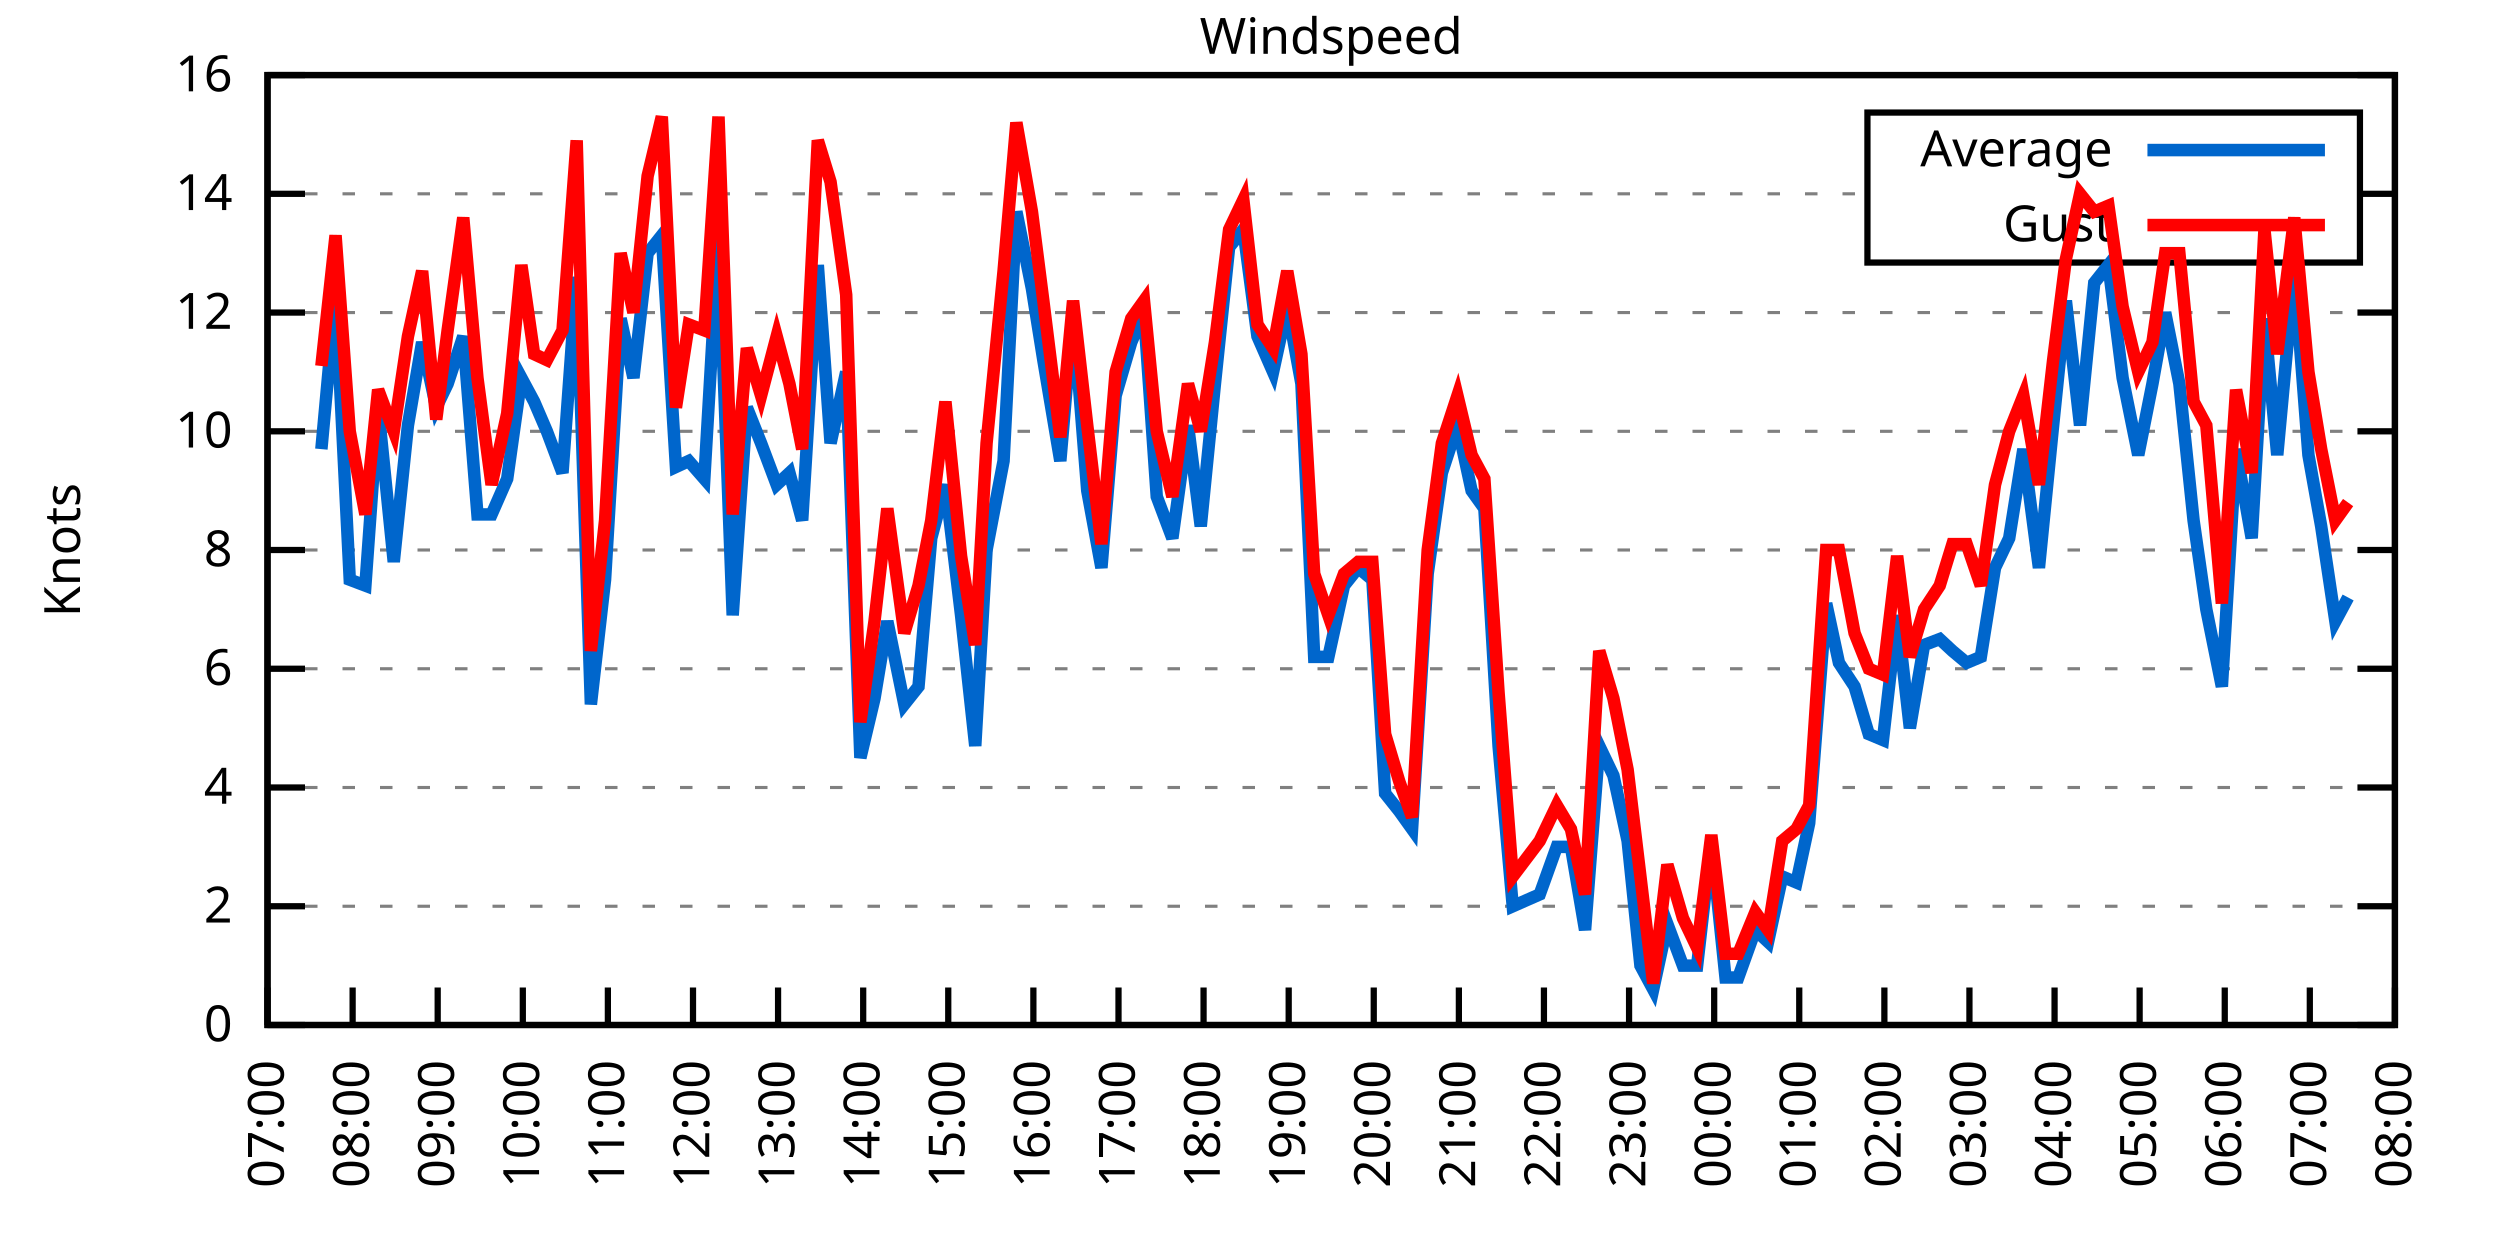
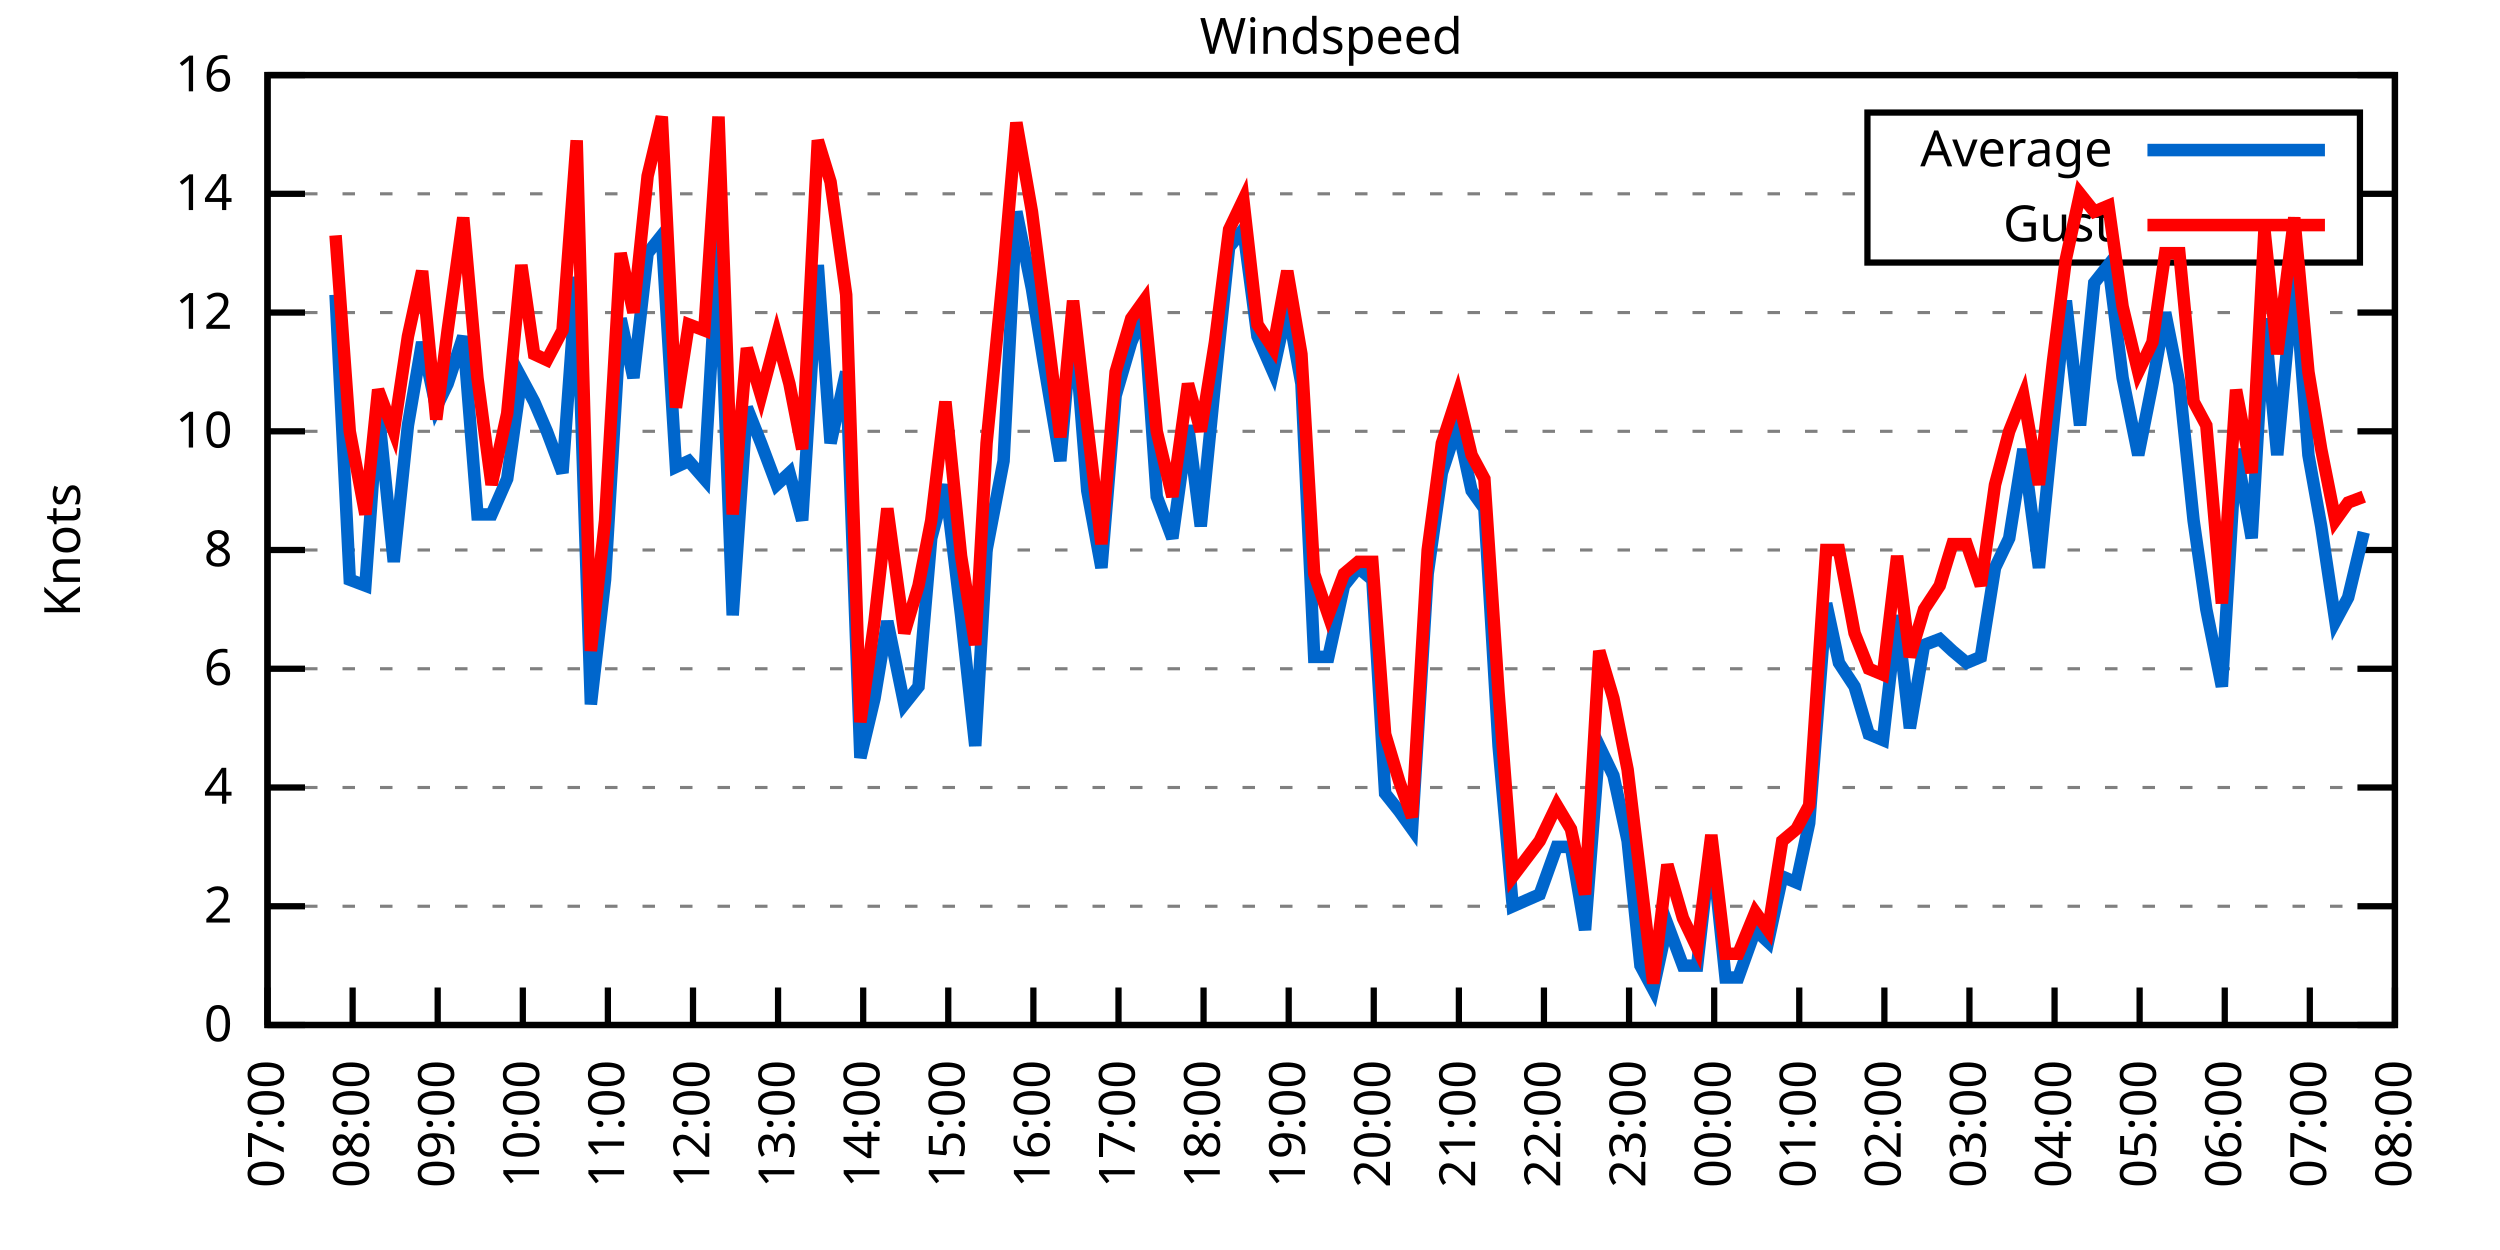
<svg xmlns="http://www.w3.org/2000/svg" xmlns:xlink="http://www.w3.org/1999/xlink" width="400" height="200" viewBox="0 0 400 200">
  <g id="gnuplot_canvas">
    <rect x="0" y="0" width="400" height="200" fill="none" />
    <defs>
      <circle id="gpDot" r="0.5" stroke-width="0.5" stroke="currentColor" />
      <path id="gpPt0" stroke-width="0.333" stroke="currentColor" d="M-1,0 h2 M0,-1 v2" />
      <path id="gpPt1" stroke-width="0.333" stroke="currentColor" d="M-1,-1 L1,1 M1,-1 L-1,1" />
      <path id="gpPt2" stroke-width="0.333" stroke="currentColor" d="M-1,0 L1,0 M0,-1 L0,1 M-1,-1 L1,1 M-1,1 L1,-1" />
      <rect id="gpPt3" stroke-width="0.333" stroke="currentColor" x="-1" y="-1" width="2" height="2" />
      <rect id="gpPt4" stroke-width="0.333" stroke="currentColor" fill="currentColor" x="-1" y="-1" width="2" height="2" />
      <circle id="gpPt5" stroke-width="0.333" stroke="currentColor" cx="0" cy="0" r="1" />
      <use xlink:href="#gpPt5" id="gpPt6" fill="currentColor" stroke="none" />
      <path id="gpPt7" stroke-width="0.333" stroke="currentColor" d="M0,-1.33 L-1.33,0.67 L1.33,0.67 z" />
      <use xlink:href="#gpPt7" id="gpPt8" fill="currentColor" stroke="none" />
      <use xlink:href="#gpPt7" id="gpPt9" stroke="currentColor" transform="rotate(180)" />
      <use xlink:href="#gpPt9" id="gpPt10" fill="currentColor" stroke="none" />
      <use xlink:href="#gpPt3" id="gpPt11" stroke="currentColor" transform="rotate(45)" />
      <use xlink:href="#gpPt11" id="gpPt12" fill="currentColor" stroke="none" />
      <path id="gpPt13" stroke-width="0.333" stroke="currentColor" d="M0,1.330 L1.265,0.411 L0.782,-1.067 L-0.782,-1.076 L-1.265,0.411 z" />
      <use xlink:href="#gpPt13" id="gpPt14" fill="currentColor" stroke="none" />
      <filter id="textbox" filterUnits="objectBoundingBox" x="0" y="0" height="1" width="1">
        <feFlood flood-color="white" flood-opacity="1" result="bgnd" />
        <feComposite in="SourceGraphic" in2="bgnd" operator="atop" />
      </filter>
      <filter id="greybox" filterUnits="objectBoundingBox" x="0" y="0" height="1" width="1">
        <feFlood flood-color="lightgrey" flood-opacity="1" result="grey" />
        <feComposite in="SourceGraphic" in2="grey" operator="atop" />
      </filter>
    </defs>
    <g fill="none" color="white" stroke="currentColor" stroke-width="1.00" stroke-linecap="butt" stroke-linejoin="miter">
</g>
    <g fill="none" color="black" stroke="currentColor" stroke-width="1.00" stroke-linecap="butt" stroke-linejoin="miter">
      <g stroke="none" shape-rendering="crispEdges">
        <polygon fill="rgb(255, 255, 255)" points="42.80,164.00 383.18,164.00 383.18,12.02 42.80,12.02 " />
      </g>
    </g>
    <g fill="none" color="black" stroke="currentColor" stroke-width="1.00" stroke-linecap="butt" stroke-linejoin="miter">
</g>
    <g fill="none" color="black" stroke="black" stroke-width="0.50" stroke-linecap="butt" stroke-linejoin="miter">
</g>
    <g fill="none" color="gray" stroke="currentColor" stroke-width="0.50" stroke-linecap="butt" stroke-linejoin="miter">
      <path stroke="gray" stroke-dasharray="2,4" class="gridline" d="M42.80,164.00 L383.19,164.00  " />
    </g>
    <g fill="none" color="gray" stroke="gray" stroke-width="1.00" stroke-linecap="butt" stroke-linejoin="miter">
</g>
    <g fill="none" color="black" stroke="currentColor" stroke-width="1.00" stroke-linecap="butt" stroke-linejoin="miter">
      <path stroke="black" d="M42.80,164.00 L48.80,164.00 M383.19,164.00 L377.19,164.00  " />
      <g transform="translate(37.20,166.60)" stroke="none" fill="black" font-family="Sans" font-size="8.00" text-anchor="end">
        <text>
          <tspan font-family="Sans"> 0</tspan>
        </text>
      </g>
    </g>
    <g fill="none" color="black" stroke="currentColor" stroke-width="1.00" stroke-linecap="butt" stroke-linejoin="miter">
</g>
    <g fill="none" color="black" stroke="black" stroke-width="0.50" stroke-linecap="butt" stroke-linejoin="miter">
</g>
    <g fill="none" color="gray" stroke="currentColor" stroke-width="0.50" stroke-linecap="butt" stroke-linejoin="miter">
      <path stroke="gray" stroke-dasharray="2,4" class="gridline" d="M42.80,145.00 L383.19,145.00  " />
    </g>
    <g fill="none" color="gray" stroke="gray" stroke-width="1.00" stroke-linecap="butt" stroke-linejoin="miter">
</g>
    <g fill="none" color="black" stroke="currentColor" stroke-width="1.00" stroke-linecap="butt" stroke-linejoin="miter">
      <path stroke="black" d="M42.80,145.00 L48.80,145.00 M383.19,145.00 L377.19,145.00  " />
      <g transform="translate(37.20,147.60)" stroke="none" fill="black" font-family="Sans" font-size="8.00" text-anchor="end">
        <text>
          <tspan font-family="Sans"> 2</tspan>
        </text>
      </g>
    </g>
    <g fill="none" color="black" stroke="currentColor" stroke-width="1.00" stroke-linecap="butt" stroke-linejoin="miter">
</g>
    <g fill="none" color="black" stroke="black" stroke-width="0.50" stroke-linecap="butt" stroke-linejoin="miter">
</g>
    <g fill="none" color="gray" stroke="currentColor" stroke-width="0.50" stroke-linecap="butt" stroke-linejoin="miter">
      <path stroke="gray" stroke-dasharray="2,4" class="gridline" d="M42.80,126.00 L383.19,126.00  " />
    </g>
    <g fill="none" color="gray" stroke="gray" stroke-width="1.00" stroke-linecap="butt" stroke-linejoin="miter">
</g>
    <g fill="none" color="black" stroke="currentColor" stroke-width="1.00" stroke-linecap="butt" stroke-linejoin="miter">
      <path stroke="black" d="M42.80,126.00 L48.80,126.00 M383.19,126.00 L377.19,126.00  " />
      <g transform="translate(37.20,128.60)" stroke="none" fill="black" font-family="Sans" font-size="8.00" text-anchor="end">
        <text>
          <tspan font-family="Sans"> 4</tspan>
        </text>
      </g>
    </g>
    <g fill="none" color="black" stroke="currentColor" stroke-width="1.00" stroke-linecap="butt" stroke-linejoin="miter">
</g>
    <g fill="none" color="black" stroke="black" stroke-width="0.50" stroke-linecap="butt" stroke-linejoin="miter">
</g>
    <g fill="none" color="gray" stroke="currentColor" stroke-width="0.50" stroke-linecap="butt" stroke-linejoin="miter">
      <path stroke="gray" stroke-dasharray="2,4" class="gridline" d="M42.80,107.00 L383.19,107.00  " />
    </g>
    <g fill="none" color="gray" stroke="gray" stroke-width="1.00" stroke-linecap="butt" stroke-linejoin="miter">
</g>
    <g fill="none" color="black" stroke="currentColor" stroke-width="1.00" stroke-linecap="butt" stroke-linejoin="miter">
      <path stroke="black" d="M42.80,107.00 L48.80,107.00 M383.19,107.00 L377.19,107.00  " />
      <g transform="translate(37.20,109.60)" stroke="none" fill="black" font-family="Sans" font-size="8.00" text-anchor="end">
        <text>
          <tspan font-family="Sans"> 6</tspan>
        </text>
      </g>
    </g>
    <g fill="none" color="black" stroke="currentColor" stroke-width="1.00" stroke-linecap="butt" stroke-linejoin="miter">
</g>
    <g fill="none" color="black" stroke="black" stroke-width="0.50" stroke-linecap="butt" stroke-linejoin="miter">
</g>
    <g fill="none" color="gray" stroke="currentColor" stroke-width="0.50" stroke-linecap="butt" stroke-linejoin="miter">
      <path stroke="gray" stroke-dasharray="2,4" class="gridline" d="M42.80,88.00 L383.19,88.00  " />
    </g>
    <g fill="none" color="gray" stroke="gray" stroke-width="1.00" stroke-linecap="butt" stroke-linejoin="miter">
</g>
    <g fill="none" color="black" stroke="currentColor" stroke-width="1.00" stroke-linecap="butt" stroke-linejoin="miter">
      <path stroke="black" d="M42.80,88.00 L48.80,88.00 M383.19,88.00 L377.19,88.00  " />
      <g transform="translate(37.20,90.60)" stroke="none" fill="black" font-family="Sans" font-size="8.00" text-anchor="end">
        <text>
          <tspan font-family="Sans"> 8</tspan>
        </text>
      </g>
    </g>
    <g fill="none" color="black" stroke="currentColor" stroke-width="1.00" stroke-linecap="butt" stroke-linejoin="miter">
</g>
    <g fill="none" color="black" stroke="black" stroke-width="0.50" stroke-linecap="butt" stroke-linejoin="miter">
</g>
    <g fill="none" color="gray" stroke="currentColor" stroke-width="0.50" stroke-linecap="butt" stroke-linejoin="miter">
      <path stroke="gray" stroke-dasharray="2,4" class="gridline" d="M42.80,69.01 L383.19,69.01  " />
    </g>
    <g fill="none" color="gray" stroke="gray" stroke-width="1.00" stroke-linecap="butt" stroke-linejoin="miter">
</g>
    <g fill="none" color="black" stroke="currentColor" stroke-width="1.00" stroke-linecap="butt" stroke-linejoin="miter">
      <path stroke="black" d="M42.80,69.01 L48.80,69.01 M383.19,69.01 L377.19,69.01  " />
      <g transform="translate(37.20,71.61)" stroke="none" fill="black" font-family="Sans" font-size="8.00" text-anchor="end">
        <text>
          <tspan font-family="Sans"> 10</tspan>
        </text>
      </g>
    </g>
    <g fill="none" color="black" stroke="currentColor" stroke-width="1.00" stroke-linecap="butt" stroke-linejoin="miter">
</g>
    <g fill="none" color="black" stroke="black" stroke-width="0.50" stroke-linecap="butt" stroke-linejoin="miter">
</g>
    <g fill="none" color="gray" stroke="currentColor" stroke-width="0.50" stroke-linecap="butt" stroke-linejoin="miter">
      <path stroke="gray" stroke-dasharray="2,4" class="gridline" d="M42.80,50.01 L383.19,50.01  " />
    </g>
    <g fill="none" color="gray" stroke="gray" stroke-width="1.00" stroke-linecap="butt" stroke-linejoin="miter">
</g>
    <g fill="none" color="black" stroke="currentColor" stroke-width="1.00" stroke-linecap="butt" stroke-linejoin="miter">
      <path stroke="black" d="M42.80,50.01 L48.80,50.01 M383.19,50.01 L377.19,50.01  " />
      <g transform="translate(37.20,52.61)" stroke="none" fill="black" font-family="Sans" font-size="8.00" text-anchor="end">
        <text>
          <tspan font-family="Sans"> 12</tspan>
        </text>
      </g>
    </g>
    <g fill="none" color="black" stroke="currentColor" stroke-width="1.00" stroke-linecap="butt" stroke-linejoin="miter">
</g>
    <g fill="none" color="black" stroke="black" stroke-width="0.50" stroke-linecap="butt" stroke-linejoin="miter">
</g>
    <g fill="none" color="gray" stroke="currentColor" stroke-width="0.50" stroke-linecap="butt" stroke-linejoin="miter">
      <path stroke="gray" stroke-dasharray="2,4" class="gridline" d="M42.80,31.01 L298.79,31.01 M377.59,31.01 L383.19,31.01  " />
    </g>
    <g fill="none" color="gray" stroke="gray" stroke-width="1.00" stroke-linecap="butt" stroke-linejoin="miter">
</g>
    <g fill="none" color="black" stroke="currentColor" stroke-width="1.00" stroke-linecap="butt" stroke-linejoin="miter">
      <path stroke="black" d="M42.80,31.01 L48.80,31.01 M383.19,31.01 L377.19,31.01  " />
      <g transform="translate(37.20,33.61)" stroke="none" fill="black" font-family="Sans" font-size="8.00" text-anchor="end">
        <text>
          <tspan font-family="Sans"> 14</tspan>
        </text>
      </g>
    </g>
    <g fill="none" color="black" stroke="currentColor" stroke-width="1.00" stroke-linecap="butt" stroke-linejoin="miter">
</g>
    <g fill="none" color="black" stroke="black" stroke-width="0.50" stroke-linecap="butt" stroke-linejoin="miter">
</g>
    <g fill="none" color="gray" stroke="currentColor" stroke-width="0.50" stroke-linecap="butt" stroke-linejoin="miter">
      <path stroke="gray" stroke-dasharray="2,4" class="gridline" d="M42.80,12.01 L383.19,12.01  " />
    </g>
    <g fill="none" color="gray" stroke="gray" stroke-width="1.00" stroke-linecap="butt" stroke-linejoin="miter">
</g>
    <g fill="none" color="black" stroke="currentColor" stroke-width="1.00" stroke-linecap="butt" stroke-linejoin="miter">
      <path stroke="black" d="M42.80,12.01 L48.80,12.01 M383.19,12.01 L377.19,12.01  " />
      <g transform="translate(37.20,14.61)" stroke="none" fill="black" font-family="Sans" font-size="8.00" text-anchor="end">
        <text>
          <tspan font-family="Sans"> 16</tspan>
        </text>
      </g>
    </g>
    <g fill="none" color="black" stroke="currentColor" stroke-width="1.00" stroke-linecap="butt" stroke-linejoin="miter">
      <path stroke="black" d="M42.80,164.00 L42.80,158.00  " />
      <g transform="translate(45.40,169.60) rotate(270.00)" stroke="none" fill="black" font-family="Sans" font-size="8.00" text-anchor="end">
        <text>
          <tspan font-family="Sans">07:00</tspan>
        </text>
      </g>
    </g>
    <g fill="none" color="black" stroke="currentColor" stroke-width="1.00" stroke-linecap="butt" stroke-linejoin="miter">
      <path stroke="black" d="M56.42,164.00 L56.42,158.00  " />
      <g transform="translate(59.02,169.60) rotate(270.00)" stroke="none" fill="black" font-family="Sans" font-size="8.00" text-anchor="end">
        <text>
          <tspan font-family="Sans">08:00</tspan>
        </text>
      </g>
    </g>
    <g fill="none" color="black" stroke="currentColor" stroke-width="1.00" stroke-linecap="butt" stroke-linejoin="miter">
      <path stroke="black" d="M70.03,164.00 L70.03,158.00  " />
      <g transform="translate(72.63,169.60) rotate(270.00)" stroke="none" fill="black" font-family="Sans" font-size="8.00" text-anchor="end">
        <text>
          <tspan font-family="Sans">09:00</tspan>
        </text>
      </g>
    </g>
    <g fill="none" color="black" stroke="currentColor" stroke-width="1.00" stroke-linecap="butt" stroke-linejoin="miter">
      <path stroke="black" d="M83.65,164.00 L83.65,158.00  " />
      <g transform="translate(86.25,169.60) rotate(270.00)" stroke="none" fill="black" font-family="Sans" font-size="8.00" text-anchor="end">
        <text>
          <tspan font-family="Sans">10:00</tspan>
        </text>
      </g>
    </g>
    <g fill="none" color="black" stroke="currentColor" stroke-width="1.00" stroke-linecap="butt" stroke-linejoin="miter">
      <path stroke="black" d="M97.26,164.00 L97.26,158.00  " />
      <g transform="translate(99.86,169.60) rotate(270.00)" stroke="none" fill="black" font-family="Sans" font-size="8.00" text-anchor="end">
        <text>
          <tspan font-family="Sans">11:00</tspan>
        </text>
      </g>
    </g>
    <g fill="none" color="black" stroke="currentColor" stroke-width="1.00" stroke-linecap="butt" stroke-linejoin="miter">
      <path stroke="black" d="M110.88,164.00 L110.88,158.00  " />
      <g transform="translate(113.48,169.60) rotate(270.00)" stroke="none" fill="black" font-family="Sans" font-size="8.00" text-anchor="end">
        <text>
          <tspan font-family="Sans">12:00</tspan>
        </text>
      </g>
    </g>
    <g fill="none" color="black" stroke="currentColor" stroke-width="1.00" stroke-linecap="butt" stroke-linejoin="miter">
      <path stroke="black" d="M124.49,164.00 L124.49,158.00  " />
      <g transform="translate(127.09,169.60) rotate(270.00)" stroke="none" fill="black" font-family="Sans" font-size="8.00" text-anchor="end">
        <text>
          <tspan font-family="Sans">13:00</tspan>
        </text>
      </g>
    </g>
    <g fill="none" color="black" stroke="currentColor" stroke-width="1.00" stroke-linecap="butt" stroke-linejoin="miter">
      <path stroke="black" d="M138.11,164.00 L138.11,158.00  " />
      <g transform="translate(140.71,169.60) rotate(270.00)" stroke="none" fill="black" font-family="Sans" font-size="8.00" text-anchor="end">
        <text>
          <tspan font-family="Sans">14:00</tspan>
        </text>
      </g>
    </g>
    <g fill="none" color="black" stroke="currentColor" stroke-width="1.00" stroke-linecap="butt" stroke-linejoin="miter">
      <path stroke="black" d="M151.72,164.00 L151.72,158.00  " />
      <g transform="translate(154.32,169.60) rotate(270.00)" stroke="none" fill="black" font-family="Sans" font-size="8.00" text-anchor="end">
        <text>
          <tspan font-family="Sans">15:00</tspan>
        </text>
      </g>
    </g>
    <g fill="none" color="black" stroke="currentColor" stroke-width="1.00" stroke-linecap="butt" stroke-linejoin="miter">
      <path stroke="black" d="M165.34,164.00 L165.34,158.00  " />
      <g transform="translate(167.94,169.60) rotate(270.00)" stroke="none" fill="black" font-family="Sans" font-size="8.00" text-anchor="end">
        <text>
          <tspan font-family="Sans">16:00</tspan>
        </text>
      </g>
    </g>
    <g fill="none" color="black" stroke="currentColor" stroke-width="1.00" stroke-linecap="butt" stroke-linejoin="miter">
      <path stroke="black" d="M178.96,164.00 L178.96,158.00  " />
      <g transform="translate(181.56,169.60) rotate(270.00)" stroke="none" fill="black" font-family="Sans" font-size="8.00" text-anchor="end">
        <text>
          <tspan font-family="Sans">17:00</tspan>
        </text>
      </g>
    </g>
    <g fill="none" color="black" stroke="currentColor" stroke-width="1.00" stroke-linecap="butt" stroke-linejoin="miter">
      <path stroke="black" d="M192.57,164.00 L192.57,158.00  " />
      <g transform="translate(195.17,169.60) rotate(270.00)" stroke="none" fill="black" font-family="Sans" font-size="8.00" text-anchor="end">
        <text>
          <tspan font-family="Sans">18:00</tspan>
        </text>
      </g>
    </g>
    <g fill="none" color="black" stroke="currentColor" stroke-width="1.00" stroke-linecap="butt" stroke-linejoin="miter">
      <path stroke="black" d="M206.19,164.00 L206.19,158.00  " />
      <g transform="translate(208.79,169.60) rotate(270.00)" stroke="none" fill="black" font-family="Sans" font-size="8.00" text-anchor="end">
        <text>
          <tspan font-family="Sans">19:00</tspan>
        </text>
      </g>
    </g>
    <g fill="none" color="black" stroke="currentColor" stroke-width="1.00" stroke-linecap="butt" stroke-linejoin="miter">
      <path stroke="black" d="M219.80,164.00 L219.80,158.00  " />
      <g transform="translate(222.40,169.60) rotate(270.00)" stroke="none" fill="black" font-family="Sans" font-size="8.00" text-anchor="end">
        <text>
          <tspan font-family="Sans">20:00</tspan>
        </text>
      </g>
    </g>
    <g fill="none" color="black" stroke="currentColor" stroke-width="1.00" stroke-linecap="butt" stroke-linejoin="miter">
      <path stroke="black" d="M233.42,164.00 L233.42,158.00  " />
      <g transform="translate(236.02,169.60) rotate(270.00)" stroke="none" fill="black" font-family="Sans" font-size="8.00" text-anchor="end">
        <text>
          <tspan font-family="Sans">21:00</tspan>
        </text>
      </g>
    </g>
    <g fill="none" color="black" stroke="currentColor" stroke-width="1.00" stroke-linecap="butt" stroke-linejoin="miter">
      <path stroke="black" d="M247.03,164.00 L247.03,158.00  " />
      <g transform="translate(249.63,169.60) rotate(270.00)" stroke="none" fill="black" font-family="Sans" font-size="8.00" text-anchor="end">
        <text>
          <tspan font-family="Sans">22:00</tspan>
        </text>
      </g>
    </g>
    <g fill="none" color="black" stroke="currentColor" stroke-width="1.00" stroke-linecap="butt" stroke-linejoin="miter">
      <path stroke="black" d="M260.65,164.00 L260.65,158.00  " />
      <g transform="translate(263.25,169.60) rotate(270.00)" stroke="none" fill="black" font-family="Sans" font-size="8.00" text-anchor="end">
        <text>
          <tspan font-family="Sans">23:00</tspan>
        </text>
      </g>
    </g>
    <g fill="none" color="black" stroke="currentColor" stroke-width="1.00" stroke-linecap="butt" stroke-linejoin="miter">
      <path stroke="black" d="M274.27,164.00 L274.27,158.00  " />
      <g transform="translate(276.87,169.60) rotate(270.00)" stroke="none" fill="black" font-family="Sans" font-size="8.00" text-anchor="end">
        <text>
          <tspan font-family="Sans">00:00</tspan>
        </text>
      </g>
    </g>
    <g fill="none" color="black" stroke="currentColor" stroke-width="1.00" stroke-linecap="butt" stroke-linejoin="miter">
      <path stroke="black" d="M287.88,164.00 L287.88,158.00  " />
      <g transform="translate(290.48,169.60) rotate(270.00)" stroke="none" fill="black" font-family="Sans" font-size="8.00" text-anchor="end">
        <text>
          <tspan font-family="Sans">01:00</tspan>
        </text>
      </g>
    </g>
    <g fill="none" color="black" stroke="currentColor" stroke-width="1.00" stroke-linecap="butt" stroke-linejoin="miter">
      <path stroke="black" d="M301.50,164.00 L301.50,158.00  " />
      <g transform="translate(304.10,169.60) rotate(270.00)" stroke="none" fill="black" font-family="Sans" font-size="8.00" text-anchor="end">
        <text>
          <tspan font-family="Sans">02:00</tspan>
        </text>
      </g>
    </g>
    <g fill="none" color="black" stroke="currentColor" stroke-width="1.00" stroke-linecap="butt" stroke-linejoin="miter">
      <path stroke="black" d="M315.11,164.00 L315.11,158.00  " />
      <g transform="translate(317.71,169.60) rotate(270.00)" stroke="none" fill="black" font-family="Sans" font-size="8.00" text-anchor="end">
        <text>
          <tspan font-family="Sans">03:00</tspan>
        </text>
      </g>
    </g>
    <g fill="none" color="black" stroke="currentColor" stroke-width="1.00" stroke-linecap="butt" stroke-linejoin="miter">
      <path stroke="black" d="M328.73,164.00 L328.73,158.00  " />
      <g transform="translate(331.33,169.60) rotate(270.00)" stroke="none" fill="black" font-family="Sans" font-size="8.00" text-anchor="end">
        <text>
          <tspan font-family="Sans">04:00</tspan>
        </text>
      </g>
    </g>
    <g fill="none" color="black" stroke="currentColor" stroke-width="1.00" stroke-linecap="butt" stroke-linejoin="miter">
      <path stroke="black" d="M342.34,164.00 L342.34,158.00  " />
      <g transform="translate(344.94,169.60) rotate(270.00)" stroke="none" fill="black" font-family="Sans" font-size="8.00" text-anchor="end">
        <text>
          <tspan font-family="Sans">05:00</tspan>
        </text>
      </g>
    </g>
    <g fill="none" color="black" stroke="currentColor" stroke-width="1.00" stroke-linecap="butt" stroke-linejoin="miter">
      <path stroke="black" d="M355.96,164.00 L355.96,158.00  " />
      <g transform="translate(358.56,169.60) rotate(270.00)" stroke="none" fill="black" font-family="Sans" font-size="8.00" text-anchor="end">
        <text>
          <tspan font-family="Sans">06:00</tspan>
        </text>
      </g>
    </g>
    <g fill="none" color="black" stroke="currentColor" stroke-width="1.00" stroke-linecap="butt" stroke-linejoin="miter">
      <path stroke="black" d="M369.57,164.00 L369.57,158.00  " />
      <g transform="translate(372.17,169.60) rotate(270.00)" stroke="none" fill="black" font-family="Sans" font-size="8.00" text-anchor="end">
        <text>
          <tspan font-family="Sans">07:00</tspan>
        </text>
      </g>
    </g>
    <g fill="none" color="black" stroke="currentColor" stroke-width="1.00" stroke-linecap="butt" stroke-linejoin="miter">
      <path stroke="black" d="M383.19,164.00 L383.19,158.00  " />
      <g transform="translate(385.79,169.60) rotate(270.00)" stroke="none" fill="black" font-family="Sans" font-size="8.00" text-anchor="end">
        <text>
          <tspan font-family="Sans">08:00</tspan>
        </text>
      </g>
    </g>
    <g fill="none" color="black" stroke="currentColor" stroke-width="1.00" stroke-linecap="butt" stroke-linejoin="miter">
</g>
    <g fill="none" color="black" stroke="currentColor" stroke-width="1.00" stroke-linecap="butt" stroke-linejoin="miter">
      <path stroke="black" d="M42.80,12.01 L42.80,164.00 L383.19,164.00 L383.19,12.01 L42.80,12.01 Z  " />
    </g>
    <g fill="none" color="black" stroke="currentColor" stroke-width="1.00" stroke-linecap="butt" stroke-linejoin="miter">
</g>
    <g fill="none" color="black" stroke="currentColor" stroke-width="1.00" stroke-linecap="butt" stroke-linejoin="miter">
      <path stroke="black" d="M298.79,42.01 L298.79,18.01 L377.59,18.01 L377.59,42.01 L298.79,42.01 Z  " />
    </g>
    <g id="Windspeed_plot_1">
      <g fill="none" color="white" stroke="black" stroke-width="2.00" stroke-linecap="butt" stroke-linejoin="miter">
</g>
      <g fill="none" color="black" stroke="currentColor" stroke-width="2.00" stroke-linecap="butt" stroke-linejoin="miter">
        <g transform="translate(337.99,26.61)" stroke="none" fill="black" font-family="Sans" font-size="8.00" text-anchor="end">
          <text>
            <tspan font-family="Sans">Average</tspan>
          </text>
        </g>
      </g>
      <g fill="none" color="black" stroke="currentColor" stroke-width="2.00" stroke-linecap="butt" stroke-linejoin="miter">
-         <path stroke="rgb(  0, 102, 204)" d="M343.59,24.01 L371.99,24.01 M51.42,71.86 L53.69,47.16 L55.96,92.75 L58.46,93.70 L60.50,65.21 L63.00,89.90   L65.27,68.06 L67.54,54.76 L69.80,65.21 L71.62,61.41 L74.12,53.81 L76.39,82.31 L78.65,82.31 L81.15,76.61   L83.42,60.46 L85.46,64.26 L87.50,69.01 L90.00,75.66 L92.27,44.31 L94.54,112.70 L96.81,92.75 L99.30,50.96   L101.35,60.46 L103.62,40.51 L105.89,37.66 L108.15,74.71 L110.20,73.76 L112.69,76.61 L114.96,37.66 L117.23,98.45   L119.50,65.21 L121.77,70.91 L124.27,77.56 L126.31,75.66 L128.35,83.26 L130.85,42.41 L132.89,70.91 L135.39,59.51   L137.66,121.25 L139.92,111.75 L141.97,99.40 L144.69,112.70 L146.96,109.85 L149.00,86.11 L151.27,77.56 L153.77,98.45   L156.04,119.35 L157.85,88.00 L160.57,73.76 L162.62,33.86 L165.11,46.21 L166.93,57.61 L169.65,73.76 L171.69,50.01   L173.96,78.51 L176.23,90.85 L178.50,63.31 L181.00,54.76 L183.04,50.01 L185.08,79.46 L187.58,86.11 L190.08,68.06   L192.12,84.21 L194.39,61.41 L196.66,39.56 L198.93,36.71 L201.19,53.81 L203.69,59.51 L205.96,49.06 L208.23,61.41   L210.27,105.10 L212.54,105.10 L215.04,93.70 L217.31,90.85 L219.58,92.75 L221.62,126.95 L223.89,129.80 L225.93,132.65   L228.43,91.80 L230.70,75.66 L233.19,68.06 L235.46,78.51 L237.50,81.36 L239.77,119.35 L242.04,145.00 L246.35,143.10   L249.08,135.50 L251.35,135.50 L253.61,148.80 L255.88,119.35 L258.15,124.10 L260.42,134.55 L262.47,154.50 L264.51,158.30   L266.78,147.85 L269.27,154.50 L271.54,154.50 L273.81,134.55 L276.08,156.40 L278.12,156.40 L280.85,148.80 L282.89,150.70   L285.16,140.25 L287.43,141.20 L289.47,131.70 L292.19,96.55 L294.23,106.05 L296.73,109.85 L299.00,117.45 L301.27,118.40   L303.54,98.45 L305.58,116.50 L307.85,103.20 L310.35,102.25 L312.39,104.15 L314.66,106.05 L316.93,105.10 L319.20,90.85   L321.47,86.11 L323.74,71.86 L326.23,90.85 L328.50,68.06 L330.54,48.11 L332.81,68.06 L335.08,45.26 L337.35,42.41   L339.62,60.46 L342.12,72.81 L344.39,61.41 L346.43,50.01 L348.70,61.41 L350.97,83.26 L353.01,97.50 L355.50,109.85   L357.77,71.86 L360.27,86.11 L362.31,50.96 L364.36,72.81 L367.08,43.36 L369.35,72.81 L371.39,84.21 L373.66,99.40   L375.70,95.60  " />
+         <path stroke="rgb(  0, 102, 204)" d="M343.59,24.01 L371.99,24.01 M53.69,47.16 L55.96,92.75 L58.46,93.70 L60.50,65.21 L63.00,89.90 L65.27,68.06   L67.54,54.76 L69.80,65.21 L71.62,61.41 L74.12,53.81 L76.39,82.31 L78.65,82.31 L81.15,76.61 L83.42,60.46   L85.46,64.26 L87.50,69.01 L90.00,75.66 L92.27,44.31 L94.54,112.70 L96.81,92.75 L99.30,50.96 L101.35,60.46   L103.62,40.51 L105.89,37.66 L108.15,74.71 L110.20,73.76 L112.69,76.61 L114.96,37.66 L117.23,98.45 L119.50,65.21   L121.77,70.91 L124.27,77.56 L126.31,75.66 L128.35,83.26 L130.85,42.41 L132.89,70.91 L135.39,59.51 L137.66,121.25   L139.92,111.75 L141.97,99.40 L144.69,112.70 L146.96,109.85 L149.00,86.11 L151.27,77.56 L153.77,98.45 L156.04,119.35   L157.85,88.00 L160.57,73.76 L162.62,33.86 L165.11,46.21 L166.93,57.61 L169.65,73.76 L171.69,50.01 L173.96,78.51   L176.23,90.85 L178.50,63.31 L181.00,54.76 L183.04,50.01 L185.08,79.46 L187.58,86.11 L190.08,68.06 L192.12,84.21   L194.39,61.41 L196.66,39.56 L198.93,36.71 L201.19,53.81 L203.69,59.51 L205.96,49.06 L208.23,61.41 L210.27,105.10   L212.54,105.10 L215.04,93.70 L217.31,90.85 L219.58,92.75 L221.62,126.95 L223.89,129.80 L225.93,132.65 L228.43,91.80   L230.70,75.66 L233.19,68.06 L235.46,78.51 L237.50,81.36 L239.77,119.35 L242.04,145.00 L246.35,143.10 L249.08,135.50   L251.35,135.50 L253.61,148.80 L255.88,119.35 L258.15,124.10 L260.42,134.55 L262.47,154.50 L264.51,158.30 L266.78,147.85   L269.27,154.50 L271.54,154.50 L273.81,134.55 L276.08,156.40 L278.12,156.40 L280.85,148.80 L282.89,150.70 L285.16,140.25   L287.43,141.20 L289.47,131.70 L292.19,96.55 L294.23,106.05 L296.73,109.85 L299.00,117.45 L301.27,118.40 L303.54,98.45   L305.58,116.50 L307.85,103.20 L310.35,102.25 L312.39,104.15 L314.66,106.05 L316.93,105.10 L319.20,90.85 L321.47,86.11   L323.74,71.86 L326.23,90.85 L328.50,68.06 L330.54,48.11 L332.81,68.06 L335.08,45.26 L337.35,42.41 L339.62,60.46   L342.12,72.81 L344.39,61.41 L346.43,50.01 L348.70,61.41 L350.97,83.26 L353.01,97.50 L355.50,109.85 L357.77,71.86   L360.27,86.11 L362.31,50.96 L364.36,72.81 L367.08,43.36 L369.35,72.81 L371.39,84.21 L373.66,99.40 L375.70,95.60   L378.20,85.16  " />
      </g>
    </g>
    <g id="Windspeed_plot_2">
      <g fill="none" color="black" stroke="currentColor" stroke-width="2.00" stroke-linecap="butt" stroke-linejoin="miter">
        <g transform="translate(337.99,38.61)" stroke="none" fill="black" font-family="Sans" font-size="8.00" text-anchor="end">
          <text>
            <tspan font-family="Sans">Gust</tspan>
          </text>
        </g>
      </g>
      <g fill="none" color="black" stroke="currentColor" stroke-width="2.00" stroke-linecap="butt" stroke-linejoin="miter">
-         <path stroke="rgb(255,   0,   0)" d="M343.59,36.01 L371.99,36.01 M51.42,58.56 L53.69,37.66 L55.96,69.01 L58.46,82.31 L60.50,62.36 L63.00,69.01   L65.27,53.81 L67.54,43.36 L69.80,67.11 L71.62,52.86 L74.12,34.81 L76.39,60.46 L78.65,77.56 L81.15,66.16   L83.42,42.41 L85.46,56.66 L87.50,57.61 L90.00,52.86 L92.27,22.46 L94.54,104.15 L96.81,83.26 L99.30,40.51   L101.35,50.01 L103.62,28.16 L105.89,18.66 L108.15,65.21 L110.20,51.91 L112.69,52.86 L114.96,18.66 L117.23,82.31   L119.50,55.71 L121.77,63.31 L124.27,53.81 L126.31,61.41 L128.35,71.86 L130.85,22.46 L132.89,29.11 L135.39,47.16   L137.66,115.55 L139.92,99.40 L141.97,81.36 L144.69,101.30 L146.96,93.70 L149.00,83.26 L151.27,64.26 L153.77,88.95   L156.04,103.20 L157.85,70.91 L160.57,43.36 L162.62,19.61 L165.11,33.86 L166.93,48.11 L169.65,69.96 L171.69,48.11   L173.96,68.06 L176.23,87.06 L178.50,59.51 L181.00,50.96 L183.04,48.11 L185.08,69.01 L187.58,79.46 L190.08,61.41   L192.12,69.01 L194.39,54.76 L196.66,36.71 L198.93,31.96 L201.19,51.91 L203.69,55.71 L205.96,43.36 L208.23,56.66   L210.27,91.80 L212.54,98.45 L215.04,91.80 L217.31,89.90 L219.58,89.90 L221.62,117.45 L223.89,125.05 L225.93,130.75   L228.43,88.00 L230.70,70.91 L233.19,63.31 L235.46,72.81 L237.50,76.61 L239.77,110.80 L242.04,140.25 L246.35,134.55   L249.08,128.85 L251.35,132.65 L253.61,143.10 L255.88,104.15 L258.15,111.75 L260.42,123.15 L262.47,140.25 L264.51,157.35   L266.78,138.35 L269.27,146.90 L271.54,151.65 L273.81,133.60 L276.08,152.60 L278.12,152.60 L280.85,145.95 L282.89,148.80   L285.16,134.55 L287.43,132.65 L289.47,128.85 L292.19,88.00 L294.23,88.00 L296.73,101.30 L299.00,107.00 L301.27,107.95   L303.54,88.95 L305.58,105.10 L307.85,97.50 L310.35,93.70 L312.39,87.06 L314.66,87.06 L316.93,93.70 L319.20,77.56   L321.47,69.01 L323.74,63.31 L326.23,77.56 L328.50,57.61 L330.54,41.46 L332.81,31.01 L335.08,33.86 L337.35,32.91   L339.62,49.06 L342.12,59.51 L344.39,54.76 L346.43,40.51 L348.70,40.51 L350.97,64.26 L353.01,68.06 L355.50,96.55   L357.77,62.36 L360.27,75.66 L362.31,36.71 L364.36,56.66 L367.08,34.81 L369.35,59.51 L371.39,71.86 L373.66,83.26   L375.70,80.41  " />
+         <path stroke="rgb(255,   0,   0)" d="M343.59,36.01 L371.99,36.01 M53.69,37.66 L55.96,69.01 L58.46,82.31 L60.50,62.36 L63.00,69.01 L65.27,53.81   L67.54,43.36 L69.80,67.11 L71.62,52.86 L74.12,34.81 L76.39,60.46 L78.65,77.56 L81.15,66.16 L83.42,42.41   L85.46,56.66 L87.50,57.61 L90.00,52.86 L92.27,22.46 L94.54,104.15 L96.81,83.26 L99.30,40.51 L101.35,50.01   L103.62,28.16 L105.89,18.66 L108.15,65.21 L110.20,51.91 L112.69,52.86 L114.96,18.66 L117.23,82.31 L119.50,55.71   L121.77,63.31 L124.27,53.81 L126.31,61.41 L128.35,71.86 L130.85,22.46 L132.89,29.11 L135.39,47.16 L137.66,115.55   L139.92,99.40 L141.97,81.36 L144.69,101.30 L146.96,93.70 L149.00,83.26 L151.27,64.26 L153.77,88.95 L156.04,103.20   L157.85,70.91 L160.57,43.36 L162.62,19.61 L165.11,33.86 L166.93,48.11 L169.65,69.96 L171.69,48.11 L173.96,68.06   L176.23,87.06 L178.50,59.51 L181.00,50.96 L183.04,48.11 L185.08,69.01 L187.58,79.46 L190.08,61.41 L192.12,69.01   L194.39,54.76 L196.66,36.71 L198.93,31.96 L201.19,51.91 L203.69,55.71 L205.96,43.36 L208.23,56.66 L210.27,91.80   L212.54,98.45 L215.04,91.80 L217.31,89.90 L219.58,89.90 L221.62,117.45 L223.89,125.05 L225.93,130.75 L228.43,88.00   L230.70,70.91 L233.19,63.31 L235.46,72.81 L237.50,76.61 L239.77,110.80 L242.04,140.25 L246.35,134.55 L249.08,128.85   L251.35,132.65 L253.61,143.10 L255.88,104.15 L258.15,111.75 L260.42,123.15 L262.47,140.25 L264.51,157.35 L266.78,138.35   L269.27,146.90 L271.54,151.65 L273.81,133.60 L276.08,152.60 L278.12,152.60 L280.85,145.95 L282.89,148.80 L285.16,134.55   L287.43,132.65 L289.47,128.85 L292.19,88.00 L294.23,88.00 L296.73,101.30 L299.00,107.00 L301.27,107.95 L303.54,88.95   L305.58,105.10 L307.85,97.50 L310.35,93.70 L312.39,87.06 L314.66,87.06 L316.93,93.70 L319.20,77.56 L321.47,69.01   L323.74,63.31 L326.23,77.56 L328.50,57.61 L330.54,41.46 L332.81,31.01 L335.08,33.86 L337.35,32.91 L339.62,49.06   L342.12,59.51 L344.39,54.76 L346.43,40.51 L348.70,40.51 L350.97,64.26 L353.01,68.06 L355.50,96.55 L357.77,62.36   L360.27,75.66 L362.31,36.71 L364.36,56.66 L367.08,34.81 L369.35,59.51 L371.39,71.86 L373.66,83.26 L375.70,80.41   L378.20,79.46  " />
      </g>
    </g>
    <g fill="none" color="black" stroke="currentColor" stroke-width="2.00" stroke-linecap="butt" stroke-linejoin="miter">
</g>
    <g fill="none" color="black" stroke="black" stroke-width="1.00" stroke-linecap="butt" stroke-linejoin="miter">
</g>
    <g fill="none" color="black" stroke="currentColor" stroke-width="1.00" stroke-linecap="butt" stroke-linejoin="miter">
      <path stroke="black" d="M42.80,12.01 L42.80,164.00 L383.19,164.00 L383.19,12.01 L42.80,12.01 Z  " />
      <g transform="translate(12.80,88.01) rotate(270.00)" stroke="none" fill="black" font-family="Sans" font-size="8.00" text-anchor="middle">
        <text>
          <tspan font-family="Sans">Knots</tspan>
        </text>
      </g>
    </g>
    <g fill="none" color="black" stroke="currentColor" stroke-width="1.00" stroke-linecap="butt" stroke-linejoin="miter">
</g>
    <g fill="none" color="black" stroke="currentColor" stroke-width="1.00" stroke-linecap="butt" stroke-linejoin="miter">
      <g transform="translate(212.99,8.61)" stroke="none" fill="black" font-family="Sans" font-size="8.00" text-anchor="middle">
        <text>
          <tspan font-family="Sans">Windspeed</tspan>
        </text>
      </g>
    </g>
    <g fill="none" color="black" stroke="currentColor" stroke-width="1.00" stroke-linecap="butt" stroke-linejoin="miter">
</g>
  </g>
</svg>
